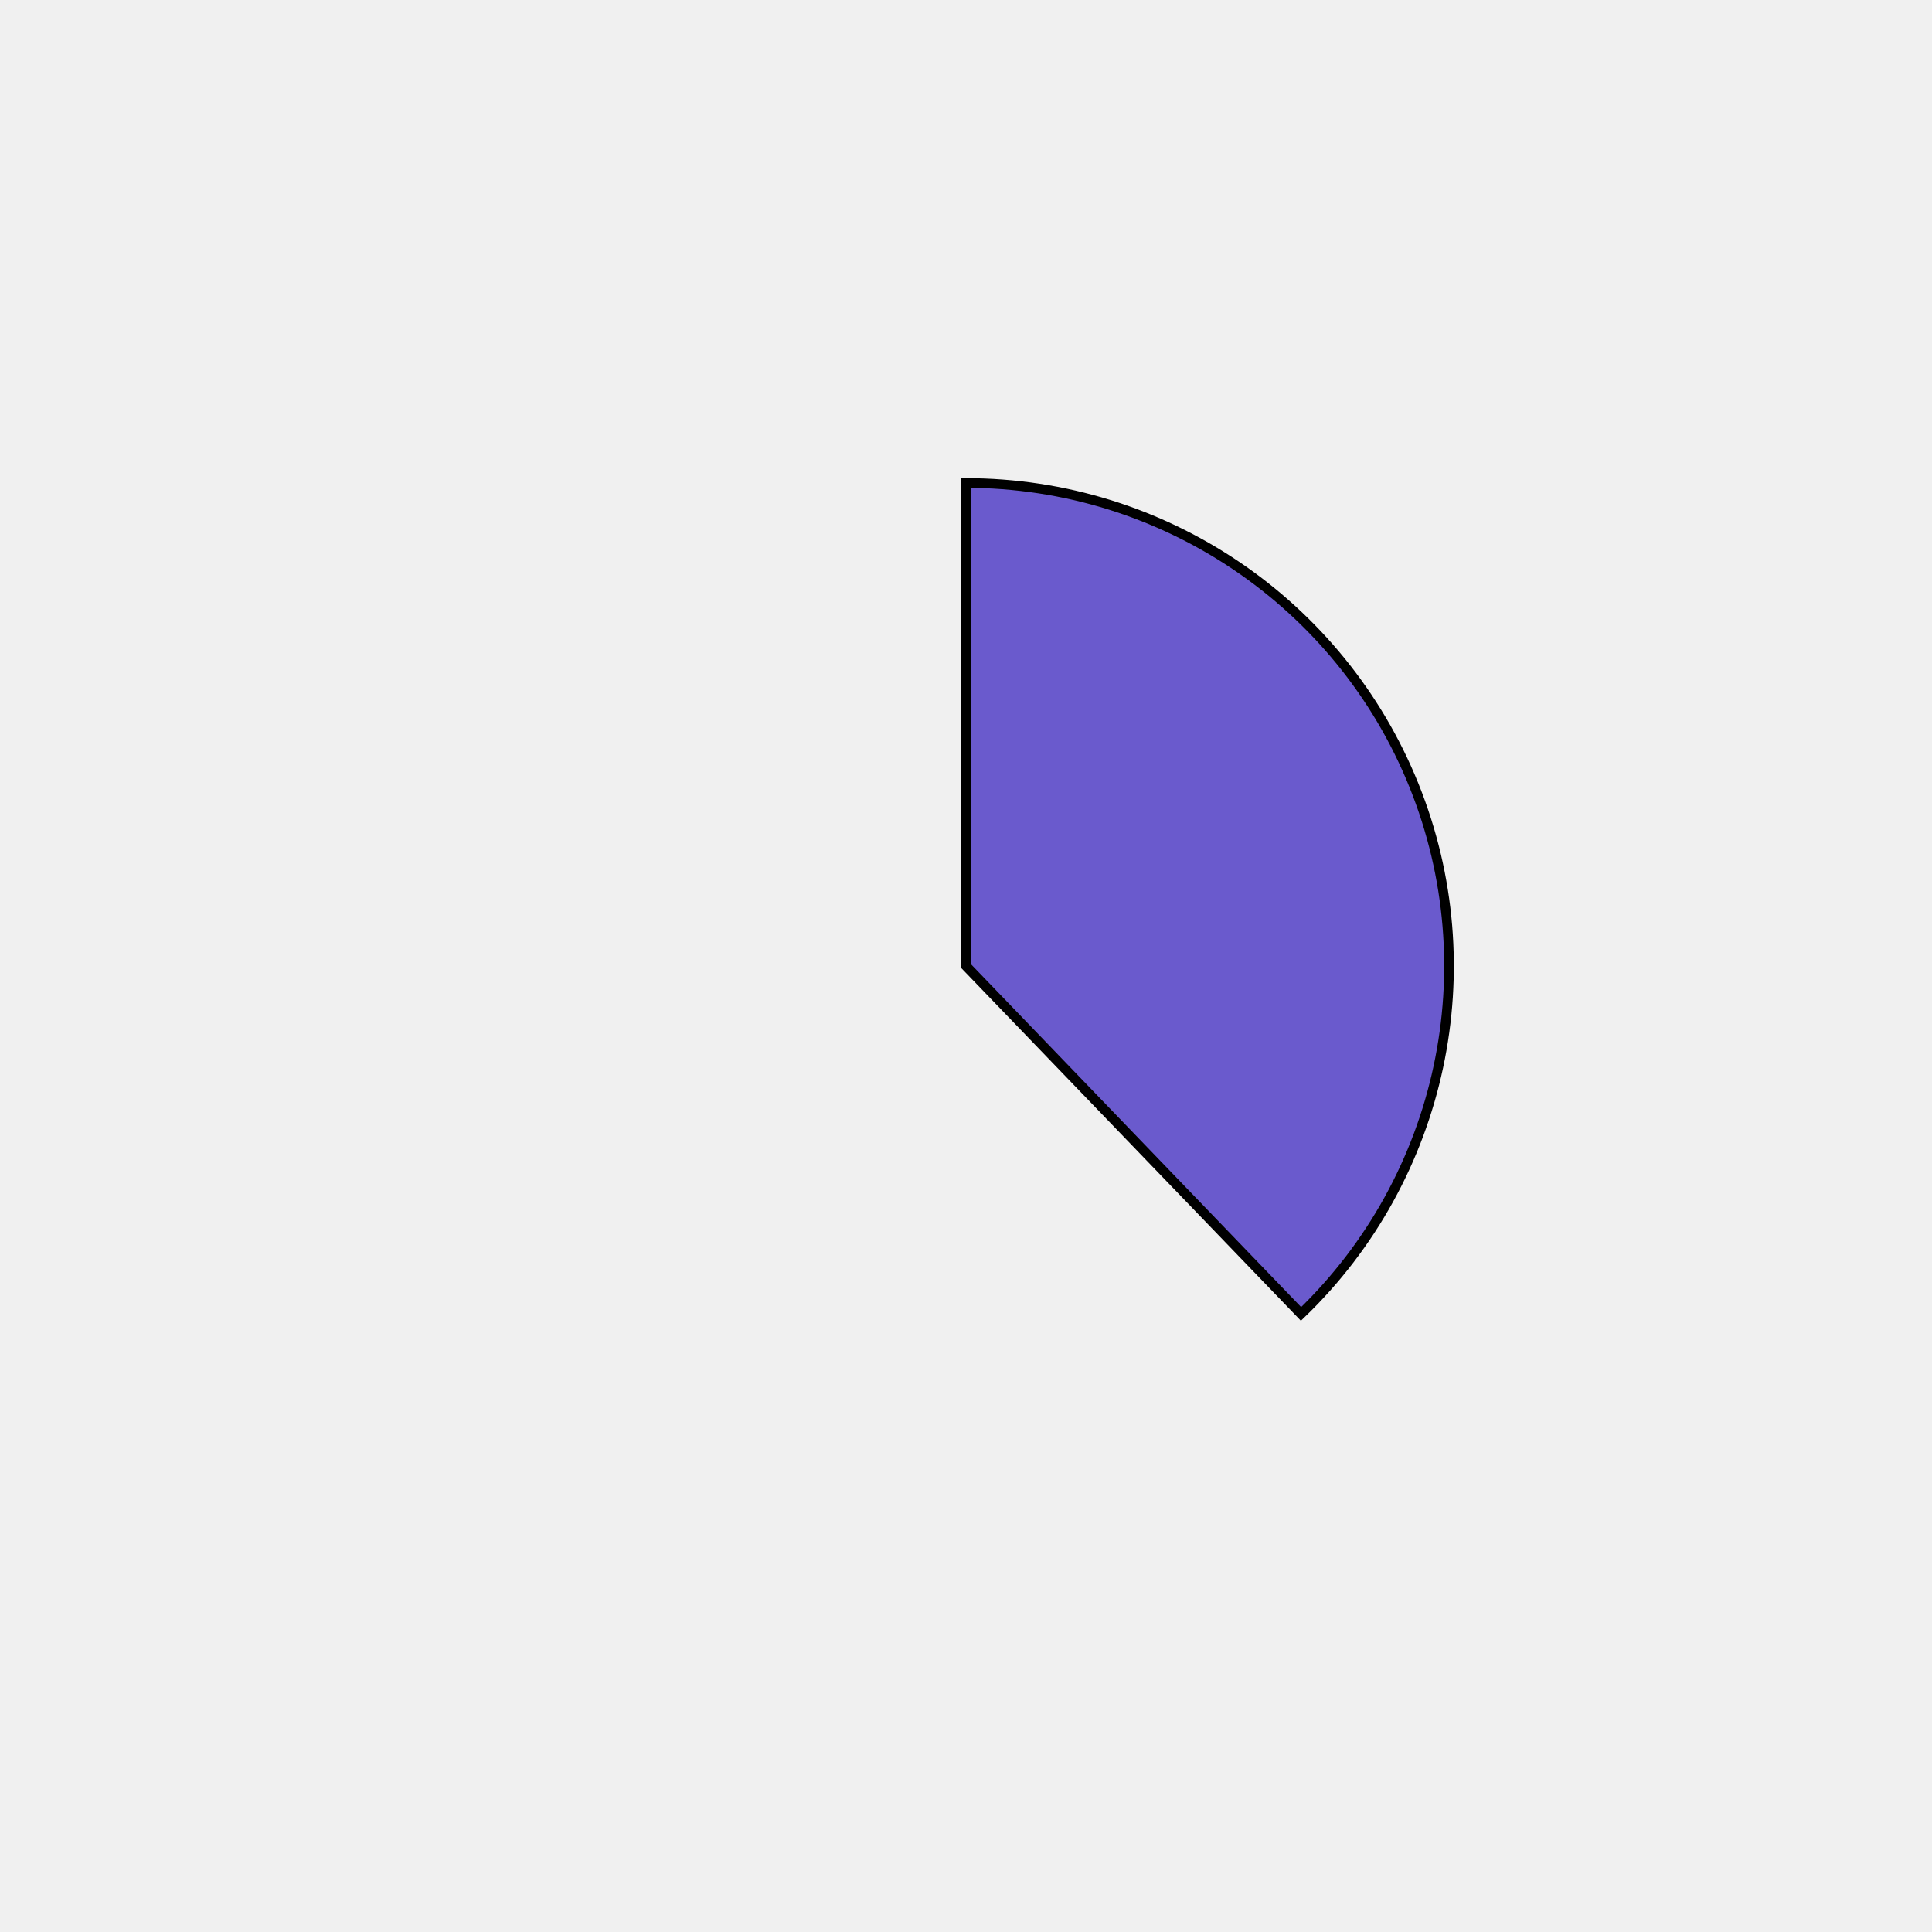
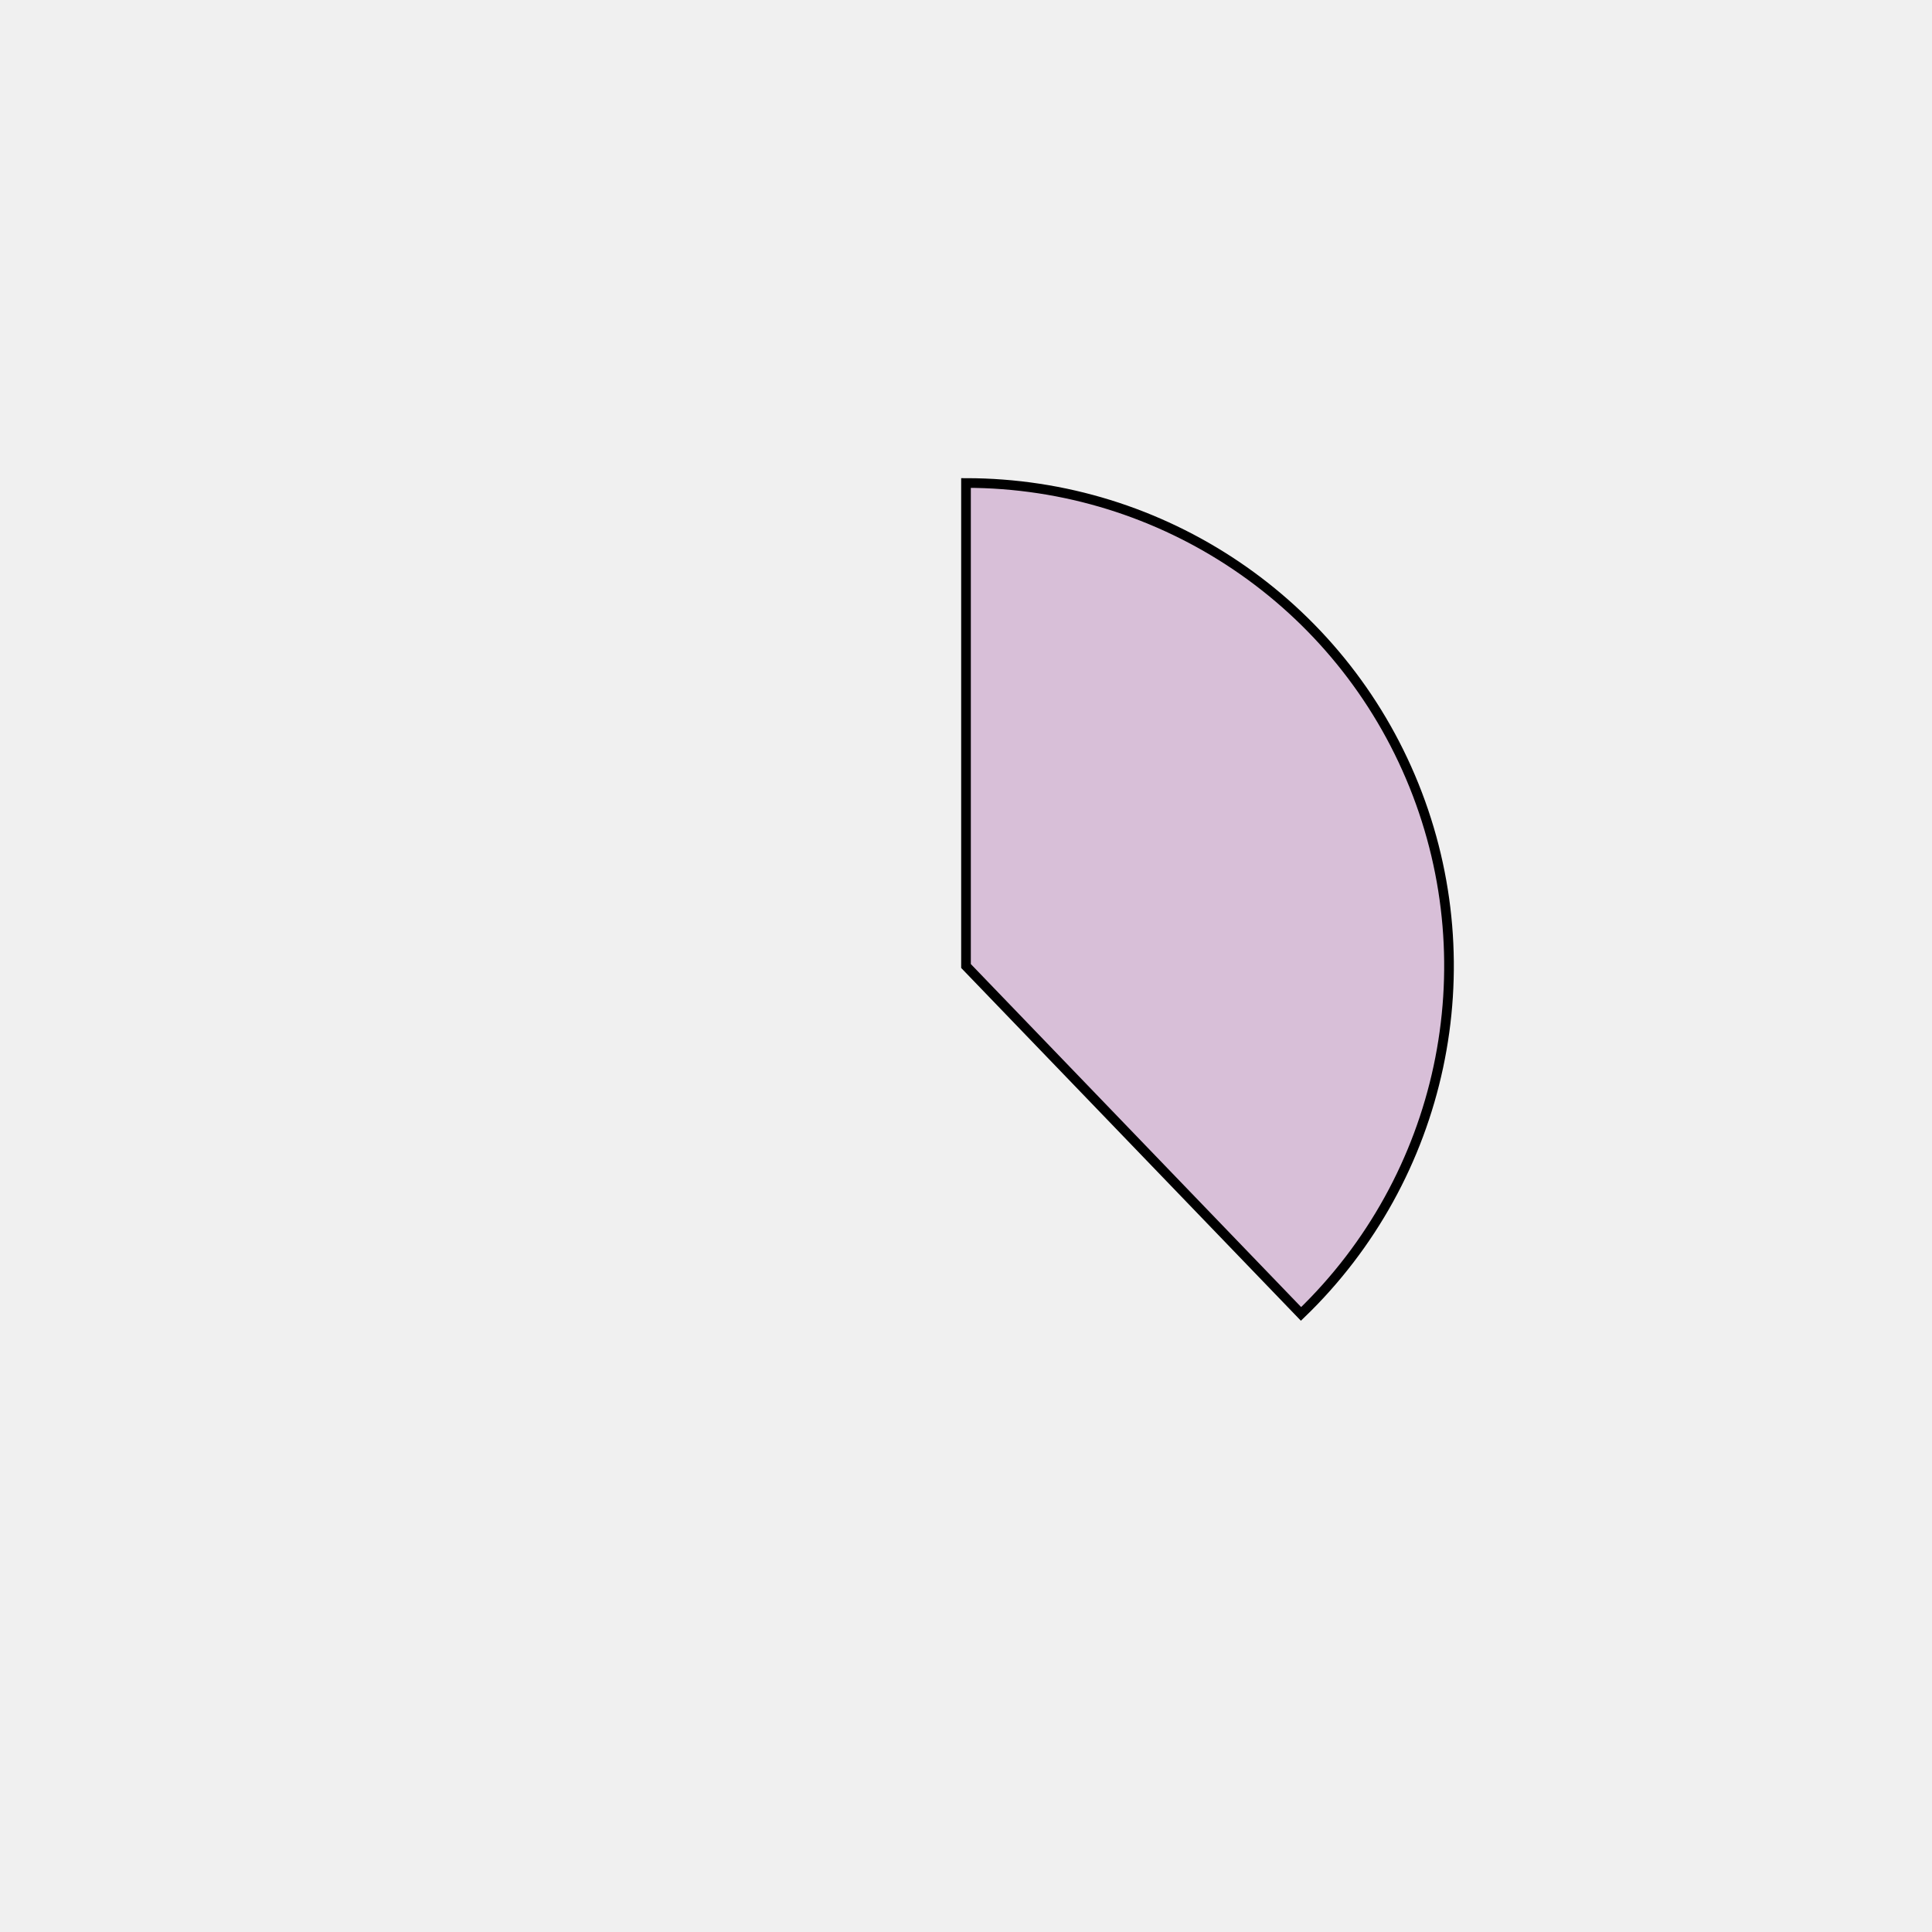
<svg xmlns="http://www.w3.org/2000/svg" height="400px" width="400px" viewBox="0 0 400 400">
  <style>
        path {
                stroke: #000;
                stroke-width: 2px;
                transform: translate(100px, 100px);
        }

        .path_1 {
                animation: fadeIn 5s linear forwards;
        }

        .path_2 {
                transform: scale(0);
                animation: fadeIn 5s linear forwards 5s;
        }


        
        .path_3 {
                transform: scale(0);
                animation: fadeIn 5s linear forwards 10s;
        }


        .path_4 {
                transform: scale(0);
                animation: fadeIn 5s linear forwards 15s;
        }

        .path_5 {
                transform: scale(0);
                animation: fadeIn 5s linear forwards 20s;
        }

        .path_6 {
                transform: scale(0);
                animation: fadeIn 5s linear forwards 25s;
        }

        .path_7 {
                transform: scale(0);
                animation: fadeIn 5s linear forwards 30s;
        }

        .path_8 {
                transform: scale(0);
                animation: fadeIn 5s linear forwards 35s;
        }

        .path_9 {
                transform: scale(0);
                animation: fadeIn 5s linear forwards 40s;
        }

        .path_10 {
                transform: scale(0);
                animation: fadeIn 5s linear forwards 45s;
        }

        @keyframes fadeIn {
                0% {                        
                        transform: translate(250px, 350px) rotate(0deg) scale(0);
                        
                }
                50% {
                        transform: translate(200px, 250px) rotate(180deg) scale(0.5);
                        
                }
                
                100% {
                        transform: translate(100px, 100px) rotate(360deg) scale(1);
                        
                }
        }
        .txt_1 {
                opacity: 0;
                animation: txtShow 5s linear forwards 0s;
        }

        .txt_2 {
                opacity: 0;
                animation: txtShow 5s linear forwards 5s;
        }

        .txt_3 {
                opacity: 0;
                animation: txtShow 5s linear forwards 10s;
        }

        .txt_4 {
                opacity: 0;
                animation: txtShow 5s linear forwards 15s;
        }

        .txt_5 {
                opacity: 0;
                animation: txtShow 5s linear forwards 20s;
        }

        .txt_6 {
                opacity: 0;
                animation: txtShow 5s linear forwards 25s;
        }

        .txt_7 {
                opacity: 0;
                animation: txtShow 5s linear forwards 30s;
        }

        .txt_8 {
                opacity: 0;
                animation: txtShow 5s linear forwards 35s;
        }

        .txt_9 {
                opacity: 0;
                animation: txtShow 5s linear forwards 40s;
        }

        .txt_10 {
                opacity: 0;
                animation: txtShow 5s linear forwards 45s;
        }

        @keyframes txtShow {
                0% {                        
                        opacity: 0;
                        
                }
                100% {
                        opacity: 1;
                        
                }
        }
</style>
-   <path class="path_1" d="M 100,100 L 100,0 A 100,100 0 0 1 169.365,172.031 Z" fill="slateblue" stroke="#fff" stroke-width="2" />
-   <text class="txt_1" x="320" y="100" fill="slateblue" stroke="slateblue" stroke-width="1">Java</text>
-   <path class="path_2" d="M 100,100 L 169.365,172.031 A 100,100 0 0 1 25.406,166.601 Z" fill="tomato" stroke="#fff" stroke-width="2" />
-   <text class="txt_2" x="320" y="120" fill="tomato" stroke="tomato" stroke-width="1">TypeScript</text>
-   <path class="path_3" d="M 100,100 L 25.406,166.601 A 100,100 0 0 1 13.293,50.181 Z" fill="navajowhite" stroke="#fff" stroke-width="2" />
-   <text class="txt_3" x="320" y="140" fill="navajowhite" stroke="navajowhite" stroke-width="1">JavaScript</text>
-   <path class="path_4" d="M 100,100 L 13.293,50.181 A 100,100 0 0 1 30.635,27.969 Z" fill="purple" stroke="#fff" stroke-width="2" />
-   <text class="txt_4" x="320" y="160" fill="purple" stroke="purple" stroke-width="1">HTML</text>
-   <path class="path_5" d="M 100,100 L 30.635,27.969 A 100,100 0 0 1 52.376,12.068 Z" fill="peru" stroke="#fff" stroke-width="2" />
-   <text class="txt_5" x="320" y="180" fill="peru" stroke="peru" stroke-width="1">Sass</text>
-   <path class="path_6" d="M 100,100 L 52.376,12.068 A 100,100 0 0 1 72.705,3.797 Z" fill="chocolate" stroke="#fff" stroke-width="2" />
-   <text class="txt_6" x="320" y="200" fill="chocolate" stroke="chocolate" stroke-width="1">CSS</text>
-   <path class="path_7" d="M 100,100 L 72.705,3.797 A 100,100 0 0 1 82.498,1.544 Z" fill="violet" stroke="#fff" stroke-width="2" />
-   <text class="txt_7" x="320" y="220" fill="violet" stroke="violet" stroke-width="1">Python</text>
-   <path class="path_8" d="M 100,100 L 82.498,1.544 A 100,100 0 0 1 91.841,0.333 Z" fill="cadetblue" stroke="#fff" stroke-width="2" />
-   <text class="txt_8" x="320" y="240" fill="cadetblue" stroke="cadetblue" stroke-width="1">Batchfile</text>
-   <path class="path_9" d="M 100,100 L 91.841,0.333 A 100,100 0 0 1 96.231,0.071 Z" fill="silver" stroke="#fff" stroke-width="2" />
-   <text class="txt_9" x="320" y="260" fill="silver" stroke="silver" stroke-width="1">Mustache</text>
-   <path class="path_10" d="M 100,100 L 96.231,0.071 A 100,100 0 0 1 98.743,0.008 Z" fill="sienna" stroke="#fff" stroke-width="2" />
-   <text class="txt_10" x="320" y="280" fill="sienna" stroke="sienna" stroke-width="1">SCSS</text>
+   <path class="path_1" d="M 100,100 L 100,0 A 100,100 0 0 1 169.365,172.031 Z" fill="thistle" stroke="#fff" stroke-width="2" />
+   <text class="txt_1" x="320" y="100" fill="thistle" stroke="thistle" stroke-width="1">Java</text>
+   <path class="path_2" d="M 100,100 L 169.365,172.031 A 100,100 0 0 1 25.406,166.601 Z" fill="wheat" stroke="#fff" stroke-width="2" />
+   <text class="txt_2" x="320" y="120" fill="wheat" stroke="wheat" stroke-width="1">TypeScript</text>
+   <path class="path_3" d="M 100,100 L 25.406,166.601 A 100,100 0 0 1 13.293,50.181 Z" fill="mediumslateblue" stroke="#fff" stroke-width="2" />
+   <text class="txt_3" x="320" y="140" fill="mediumslateblue" stroke="mediumslateblue" stroke-width="1">JavaScript</text>
+   <path class="path_4" d="M 100,100 L 13.293,50.181 A 100,100 0 0 1 30.635,27.969 Z" fill="pink" stroke="#fff" stroke-width="2" />
+   <text class="txt_4" x="320" y="160" fill="pink" stroke="pink" stroke-width="1">HTML</text>
+   <path class="path_5" d="M 100,100 L 30.635,27.969 A 100,100 0 0 1 52.376,12.068 Z" fill="saddlebrown" stroke="#fff" stroke-width="2" />
+   <text class="txt_5" x="320" y="180" fill="saddlebrown" stroke="saddlebrown" stroke-width="1">Sass</text>
+   <path class="path_6" d="M 100,100 L 52.376,12.068 A 100,100 0 0 1 72.705,3.797 Z" fill="steelblue" stroke="#fff" stroke-width="2" />
+   <text class="txt_6" x="320" y="200" fill="steelblue" stroke="steelblue" stroke-width="1">CSS</text>
+   <path class="path_7" d="M 100,100 L 72.705,3.797 A 100,100 0 0 1 82.498,1.544 Z" fill="seagreen" stroke="#fff" stroke-width="2" />
+   <text class="txt_7" x="320" y="220" fill="seagreen" stroke="seagreen" stroke-width="1">Python</text>
+   <path class="path_8" d="M 100,100 L 82.498,1.544 A 100,100 0 0 1 91.841,0.333 Z" fill="green" stroke="#fff" stroke-width="2" />
+   <text class="txt_8" x="320" y="240" fill="green" stroke="green" stroke-width="1">Batchfile</text>
+   <path class="path_9" d="M 100,100 L 91.841,0.333 A 100,100 0 0 1 96.231,0.071 Z" fill="crimson" stroke="#fff" stroke-width="2" />
+   <text class="txt_9" x="320" y="260" fill="crimson" stroke="crimson" stroke-width="1">Mustache</text>
+   <path class="path_10" d="M 100,100 L 96.231,0.071 A 100,100 0 0 1 98.743,0.008 Z" fill="chocolate" stroke="#fff" stroke-width="2" />
+   <text class="txt_10" x="320" y="280" fill="chocolate" stroke="chocolate" stroke-width="1">SCSS</text>
</svg>
